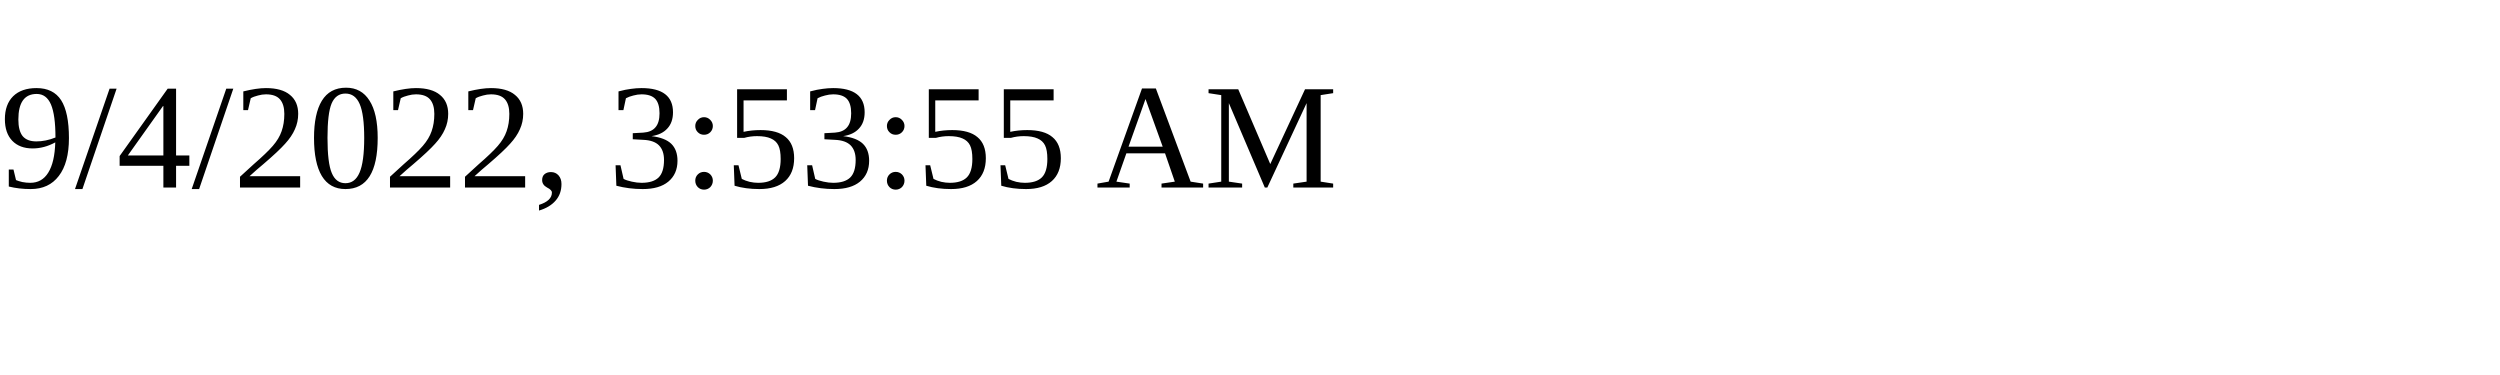
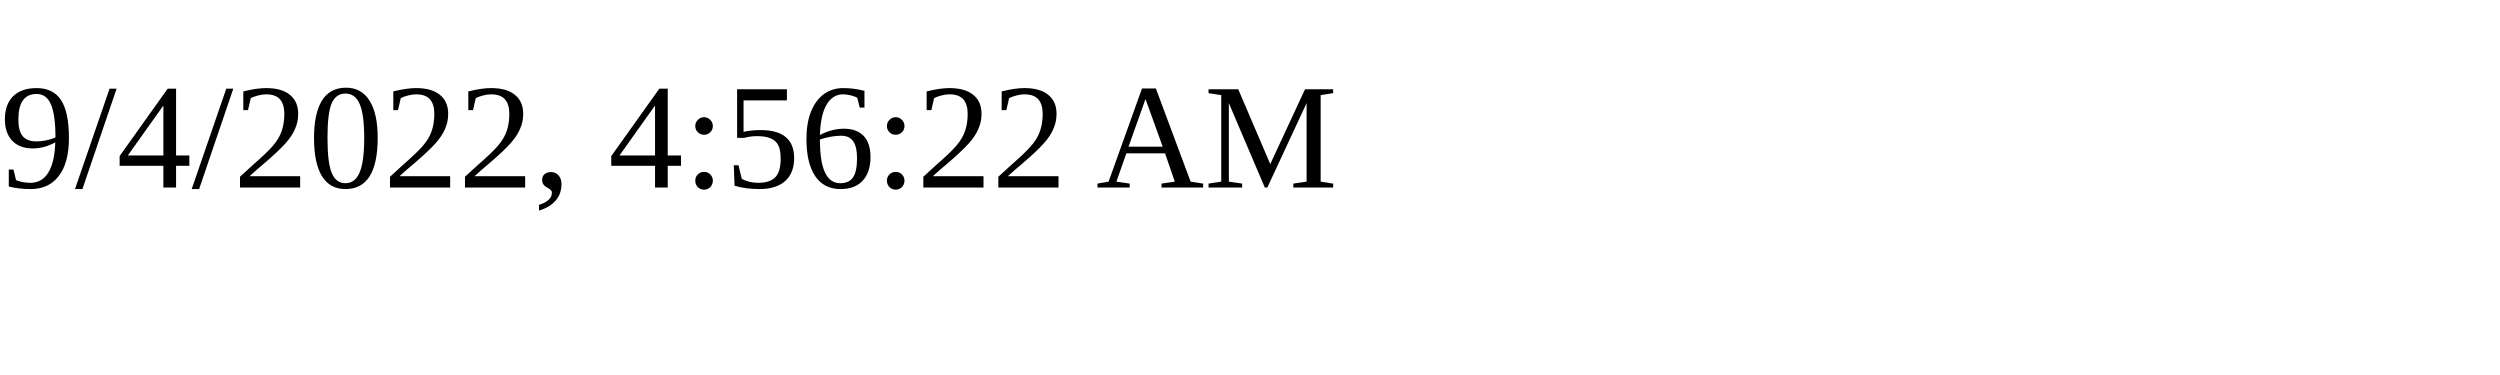
<svg xmlns="http://www.w3.org/2000/svg" height="30" width="200">
-   <text x="0" y="15">9/4/2022, 3:53:55 AM</text>
+   <text x="0" y="15">9/4/2022, 4:56:22 AM</text>
</svg>
